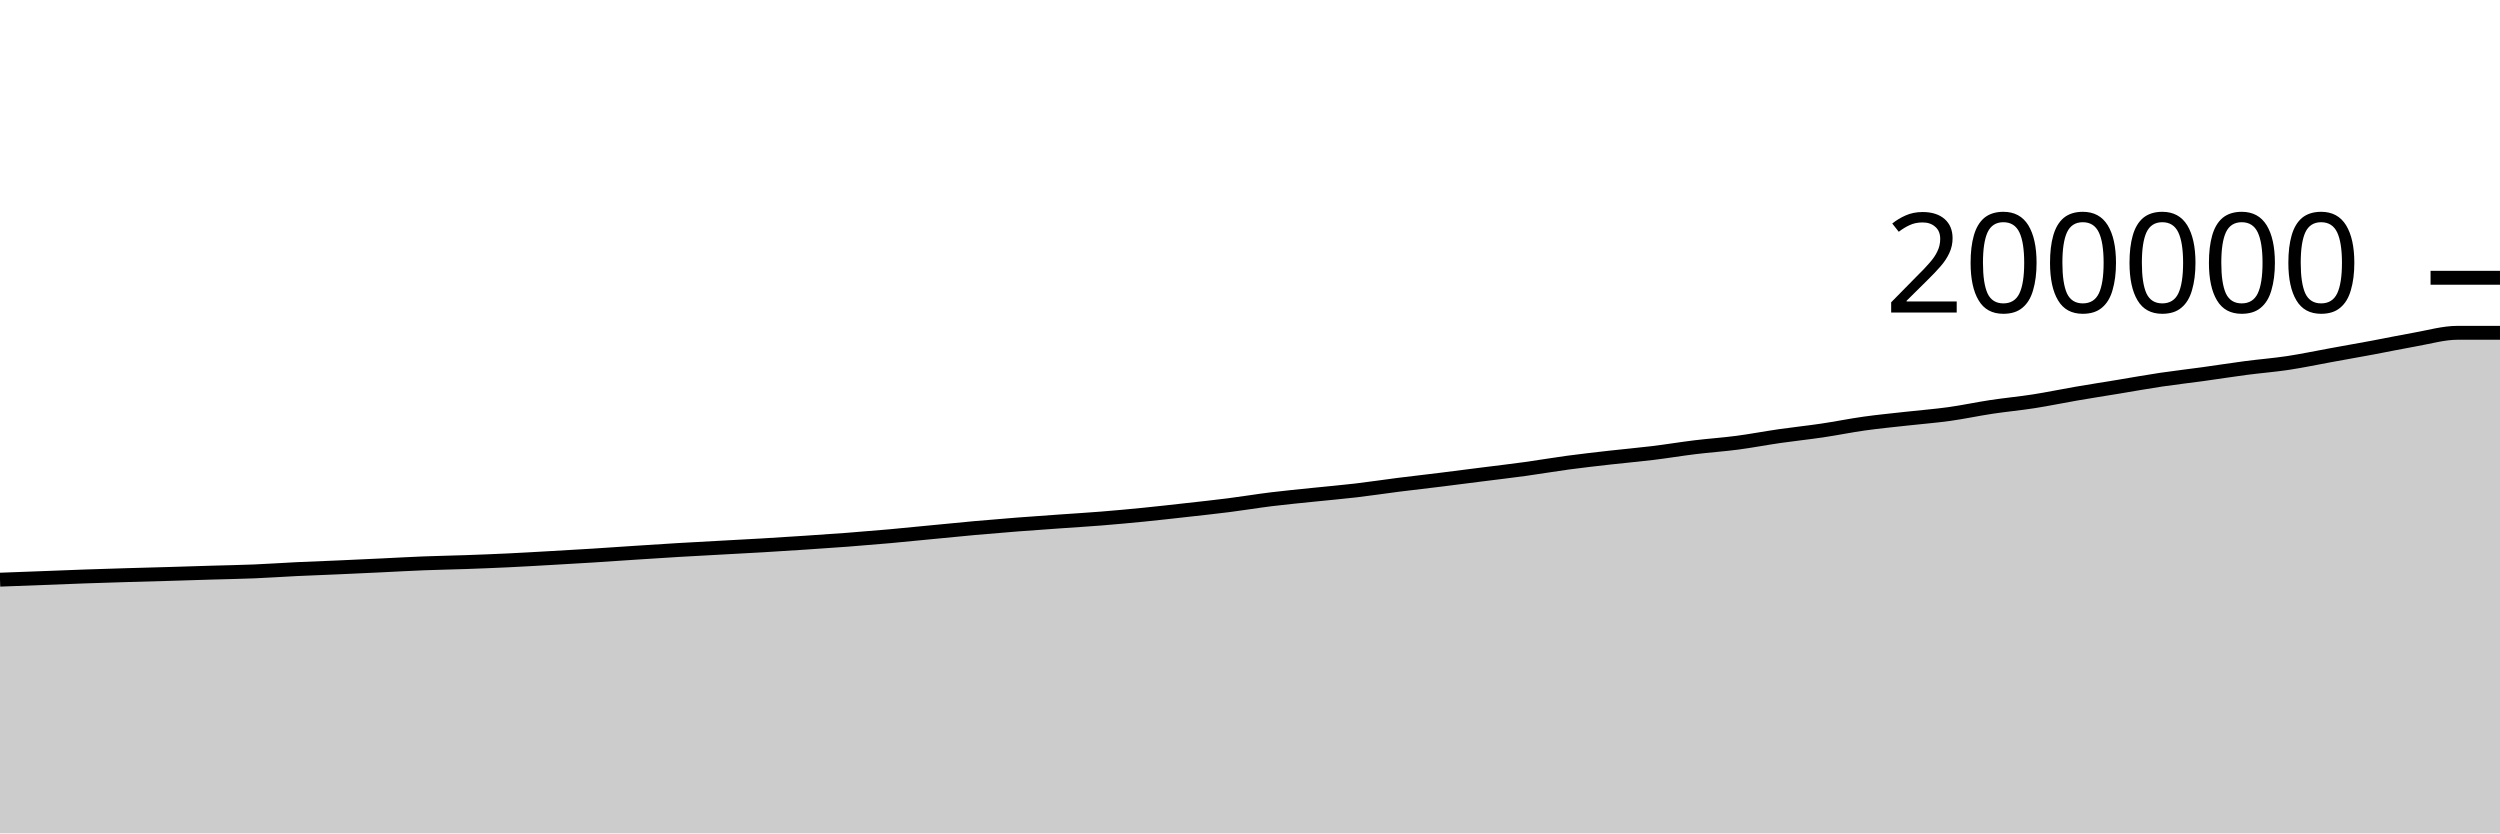
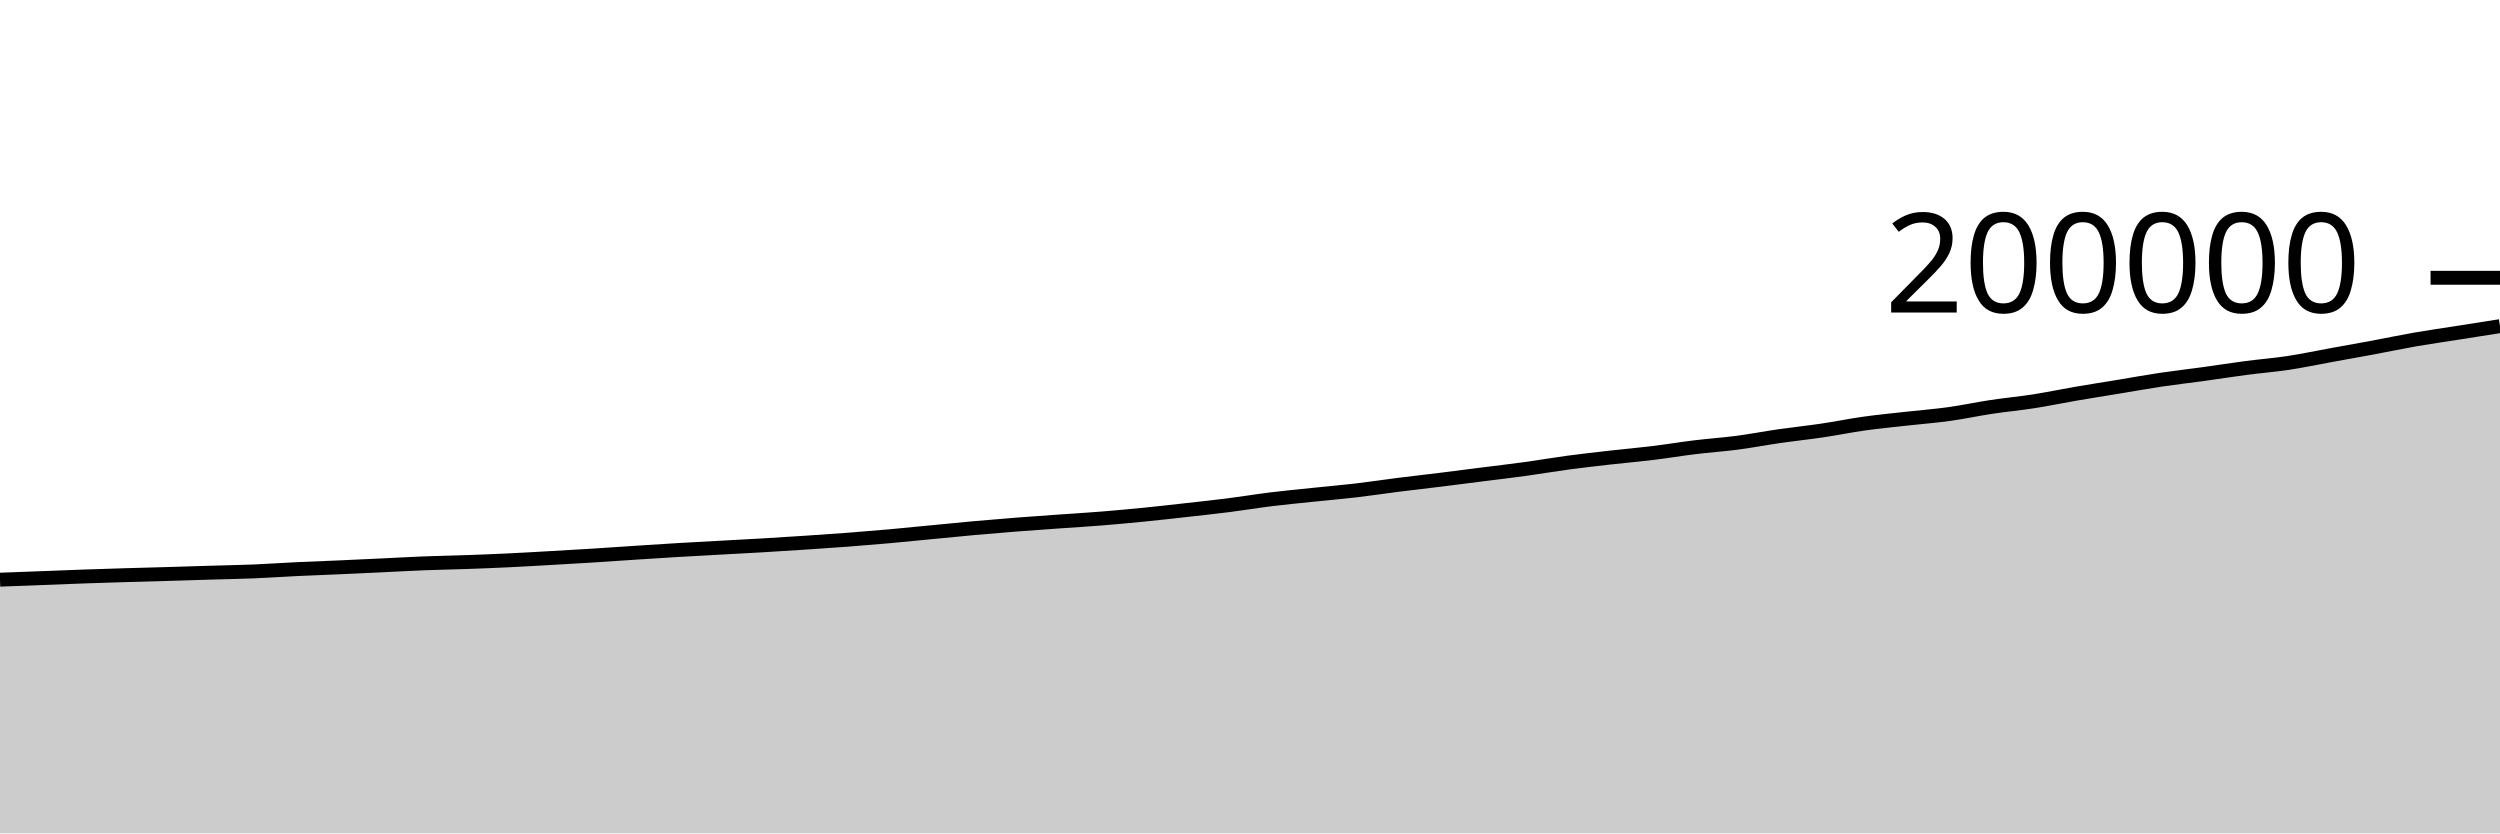
<svg xmlns="http://www.w3.org/2000/svg" viewBox="0 0 180 60">
  <g transform="translate(0,20)">
-     <path class="area" fill="rgba(0, 0, 0, 0.2)" d="M0,21.736C1.017,21.698,2.034,21.66,3.051,21.622C4.068,21.584,5.085,21.541,6.102,21.505C7.119,21.469,8.136,21.438,9.153,21.408C10.169,21.378,11.186,21.353,12.203,21.323C13.22,21.294,14.237,21.259,15.254,21.229C16.271,21.199,17.288,21.183,18.305,21.141C19.322,21.099,20.339,21.026,21.356,20.977C22.373,20.929,23.39,20.894,24.407,20.849C25.424,20.804,26.441,20.756,27.458,20.708C28.475,20.66,29.492,20.6,30.508,20.561C31.525,20.521,32.542,20.505,33.559,20.469C34.576,20.433,35.593,20.394,36.61,20.345C37.627,20.297,38.644,20.236,39.661,20.178C40.678,20.121,41.695,20.063,42.712,19.999C43.729,19.935,44.746,19.863,45.763,19.796C46.78,19.73,47.797,19.663,48.814,19.602C49.831,19.542,50.847,19.489,51.864,19.433C52.881,19.376,53.898,19.325,54.915,19.265C55.932,19.205,56.949,19.14,57.966,19.073C58.983,19.005,60,18.938,61.017,18.861C62.034,18.783,63.051,18.7,64.068,18.609C65.085,18.518,66.102,18.413,67.119,18.315C68.136,18.217,69.153,18.113,70.169,18.022C71.186,17.93,72.203,17.847,73.22,17.767C74.237,17.688,75.254,17.619,76.271,17.546C77.288,17.474,78.305,17.414,79.322,17.332C80.339,17.25,81.356,17.156,82.373,17.055C83.39,16.954,84.407,16.838,85.424,16.724C86.441,16.611,87.458,16.502,88.475,16.373C89.492,16.244,90.508,16.073,91.525,15.948C92.542,15.823,93.559,15.728,94.576,15.622C95.593,15.516,96.61,15.43,97.627,15.311C98.644,15.192,99.661,15.035,100.678,14.906C101.695,14.777,102.712,14.665,103.729,14.539C104.746,14.414,105.763,14.281,106.78,14.152C107.797,14.023,108.814,13.905,109.831,13.765C110.847,13.625,111.864,13.448,112.881,13.311C113.898,13.175,114.915,13.06,115.932,12.945C116.949,12.829,117.966,12.743,118.983,12.619C120,12.496,121.017,12.325,122.034,12.201C123.051,12.077,124.068,12.009,125.085,11.876C126.102,11.742,127.119,11.545,128.136,11.399C129.153,11.252,130.169,11.148,131.186,10.997C132.203,10.847,133.22,10.638,134.237,10.495C135.254,10.353,136.271,10.257,137.288,10.143C138.305,10.029,139.322,9.952,140.339,9.811C141.356,9.669,142.373,9.45,143.39,9.296C144.407,9.143,145.424,9.05,146.441,8.891C147.458,8.732,148.475,8.517,149.492,8.343C150.508,8.168,151.525,8.01,152.542,7.843C153.559,7.675,154.576,7.49,155.593,7.338C156.61,7.187,157.627,7.074,158.644,6.933C159.661,6.793,160.678,6.631,161.695,6.497C162.712,6.364,163.729,6.285,164.746,6.132C165.763,5.978,166.78,5.762,167.797,5.577C168.814,5.392,169.831,5.213,170.847,5.024C171.864,4.835,172.881,4.618,173.898,4.441C174.915,4.264,175.932,3.962,176.949,3.962C177.966,3.962,178.983,3.962,180,3.962L180,40C178.983,40,177.966,40,176.949,40C175.932,40,174.915,40,173.898,40C172.881,40,171.864,40,170.847,40C169.831,40,168.814,40,167.797,40C166.78,40,165.763,40,164.746,40C163.729,40,162.712,40,161.695,40C160.678,40,159.661,40,158.644,40C157.627,40,156.61,40,155.593,40C154.576,40,153.559,40,152.542,40C151.525,40,150.508,40,149.492,40C148.475,40,147.458,40,146.441,40C145.424,40,144.407,40,143.39,40C142.373,40,141.356,40,140.339,40C139.322,40,138.305,40,137.288,40C136.271,40,135.254,40,134.237,40C133.22,40,132.203,40,131.186,40C130.169,40,129.153,40,128.136,40C127.119,40,126.102,40,125.085,40C124.068,40,123.051,40,122.034,40C121.017,40,120,40,118.983,40C117.966,40,116.949,40,115.932,40C114.915,40,113.898,40,112.881,40C111.864,40,110.847,40,109.831,40C108.814,40,107.797,40,106.78,40C105.763,40,104.746,40,103.729,40C102.712,40,101.695,40,100.678,40C99.661,40,98.644,40,97.627,40C96.61,40,95.593,40,94.576,40C93.559,40,92.542,40,91.525,40C90.508,40,89.492,40,88.475,40C87.458,40,86.441,40,85.424,40C84.407,40,83.39,40,82.373,40C81.356,40,80.339,40,79.322,40C78.305,40,77.288,40,76.271,40C75.254,40,74.237,40,73.22,40C72.203,40,71.186,40,70.169,40C69.153,40,68.136,40,67.119,40C66.102,40,65.085,40,64.068,40C63.051,40,62.034,40,61.017,40C60,40,58.983,40,57.966,40C56.949,40,55.932,40,54.915,40C53.898,40,52.881,40,51.864,40C50.847,40,49.831,40,48.814,40C47.797,40,46.78,40,45.763,40C44.746,40,43.729,40,42.712,40C41.695,40,40.678,40,39.661,40C38.644,40,37.627,40,36.61,40C35.593,40,34.576,40,33.559,40C32.542,40,31.525,40,30.508,40C29.492,40,28.475,40,27.458,40C26.441,40,25.424,40,24.407,40C23.39,40,22.373,40,21.356,40C20.339,40,19.322,40,18.305,40C17.288,40,16.271,40,15.254,40C14.237,40,13.22,40,12.203,40C11.186,40,10.169,40,9.153,40C8.136,40,7.119,40,6.102,40C5.085,40,4.068,40,3.051,40C2.034,40,1.017,40,0,40Z" />
-     <path class="line" stroke="black" fill="none" d="M0,21.736C1.017,21.698,2.034,21.66,3.051,21.622C4.068,21.584,5.085,21.541,6.102,21.505C7.119,21.469,8.136,21.438,9.153,21.408C10.169,21.378,11.186,21.353,12.203,21.323C13.22,21.294,14.237,21.259,15.254,21.229C16.271,21.199,17.288,21.183,18.305,21.141C19.322,21.099,20.339,21.026,21.356,20.977C22.373,20.929,23.39,20.894,24.407,20.849C25.424,20.804,26.441,20.756,27.458,20.708C28.475,20.66,29.492,20.6,30.508,20.561C31.525,20.521,32.542,20.505,33.559,20.469C34.576,20.433,35.593,20.394,36.61,20.345C37.627,20.297,38.644,20.236,39.661,20.178C40.678,20.121,41.695,20.063,42.712,19.999C43.729,19.935,44.746,19.863,45.763,19.796C46.78,19.73,47.797,19.663,48.814,19.602C49.831,19.542,50.847,19.489,51.864,19.433C52.881,19.376,53.898,19.325,54.915,19.265C55.932,19.205,56.949,19.14,57.966,19.073C58.983,19.005,60,18.938,61.017,18.861C62.034,18.783,63.051,18.7,64.068,18.609C65.085,18.518,66.102,18.413,67.119,18.315C68.136,18.217,69.153,18.113,70.169,18.022C71.186,17.93,72.203,17.847,73.22,17.767C74.237,17.688,75.254,17.619,76.271,17.546C77.288,17.474,78.305,17.414,79.322,17.332C80.339,17.25,81.356,17.156,82.373,17.055C83.39,16.954,84.407,16.838,85.424,16.724C86.441,16.611,87.458,16.502,88.475,16.373C89.492,16.244,90.508,16.073,91.525,15.948C92.542,15.823,93.559,15.728,94.576,15.622C95.593,15.516,96.61,15.43,97.627,15.311C98.644,15.192,99.661,15.035,100.678,14.906C101.695,14.777,102.712,14.665,103.729,14.539C104.746,14.414,105.763,14.281,106.78,14.152C107.797,14.023,108.814,13.905,109.831,13.765C110.847,13.625,111.864,13.448,112.881,13.311C113.898,13.175,114.915,13.06,115.932,12.945C116.949,12.829,117.966,12.743,118.983,12.619C120,12.496,121.017,12.325,122.034,12.201C123.051,12.077,124.068,12.009,125.085,11.876C126.102,11.742,127.119,11.545,128.136,11.399C129.153,11.252,130.169,11.148,131.186,10.997C132.203,10.847,133.22,10.638,134.237,10.495C135.254,10.353,136.271,10.257,137.288,10.143C138.305,10.029,139.322,9.952,140.339,9.811C141.356,9.669,142.373,9.45,143.39,9.296C144.407,9.143,145.424,9.05,146.441,8.891C147.458,8.732,148.475,8.517,149.492,8.343C150.508,8.168,151.525,8.01,152.542,7.843C153.559,7.675,154.576,7.49,155.593,7.338C156.61,7.187,157.627,7.074,158.644,6.933C159.661,6.793,160.678,6.631,161.695,6.497C162.712,6.364,163.729,6.285,164.746,6.132C165.763,5.978,166.78,5.762,167.797,5.577C168.814,5.392,169.831,5.213,170.847,5.024C171.864,4.835,172.881,4.618,173.898,4.441C174.915,4.264,175.932,3.962,176.949,3.962C177.966,3.962,178.983,3.962,180,3.962" />
+     <path class="area" fill="rgba(0, 0, 0, 0.2)" d="M0,21.736C1.017,21.698,2.034,21.66,3.051,21.622C4.068,21.584,5.085,21.541,6.102,21.505C7.119,21.469,8.136,21.438,9.153,21.408C10.169,21.378,11.186,21.353,12.203,21.323C13.22,21.294,14.237,21.259,15.254,21.229C16.271,21.199,17.288,21.183,18.305,21.141C19.322,21.099,20.339,21.026,21.356,20.977C22.373,20.929,23.39,20.894,24.407,20.849C25.424,20.804,26.441,20.756,27.458,20.708C28.475,20.66,29.492,20.6,30.508,20.561C31.525,20.521,32.542,20.505,33.559,20.469C34.576,20.433,35.593,20.394,36.61,20.345C37.627,20.297,38.644,20.236,39.661,20.178C40.678,20.121,41.695,20.063,42.712,19.999C43.729,19.935,44.746,19.863,45.763,19.796C46.78,19.73,47.797,19.663,48.814,19.602C49.831,19.542,50.847,19.489,51.864,19.433C52.881,19.376,53.898,19.325,54.915,19.265C55.932,19.205,56.949,19.14,57.966,19.073C58.983,19.005,60,18.938,61.017,18.861C62.034,18.783,63.051,18.7,64.068,18.609C65.085,18.518,66.102,18.413,67.119,18.315C68.136,18.217,69.153,18.113,70.169,18.022C71.186,17.93,72.203,17.847,73.22,17.767C74.237,17.688,75.254,17.619,76.271,17.546C77.288,17.474,78.305,17.414,79.322,17.332C80.339,17.25,81.356,17.156,82.373,17.055C83.39,16.954,84.407,16.838,85.424,16.724C86.441,16.611,87.458,16.502,88.475,16.373C89.492,16.244,90.508,16.073,91.525,15.948C92.542,15.823,93.559,15.728,94.576,15.622C95.593,15.516,96.61,15.43,97.627,15.311C98.644,15.192,99.661,15.035,100.678,14.906C101.695,14.777,102.712,14.665,103.729,14.539C104.746,14.414,105.763,14.281,106.78,14.152C107.797,14.023,108.814,13.905,109.831,13.765C110.847,13.625,111.864,13.448,112.881,13.311C113.898,13.175,114.915,13.06,115.932,12.945C116.949,12.829,117.966,12.743,118.983,12.619C120,12.496,121.017,12.325,122.034,12.201C123.051,12.077,124.068,12.009,125.085,11.876C126.102,11.742,127.119,11.545,128.136,11.399C129.153,11.252,130.169,11.148,131.186,10.997C132.203,10.847,133.22,10.638,134.237,10.495C135.254,10.353,136.271,10.257,137.288,10.143C138.305,10.029,139.322,9.952,140.339,9.811C141.356,9.669,142.373,9.45,143.39,9.296C144.407,9.143,145.424,9.05,146.441,8.891C147.458,8.732,148.475,8.517,149.492,8.343C150.508,8.168,151.525,8.01,152.542,7.843C153.559,7.675,154.576,7.49,155.593,7.338C156.61,7.187,157.627,7.074,158.644,6.933C159.661,6.793,160.678,6.631,161.695,6.497C162.712,6.364,163.729,6.285,164.746,6.132C165.763,5.978,166.78,5.762,167.797,5.577C168.814,5.392,169.831,5.213,170.847,5.024C171.864,4.835,172.881,4.618,173.898,4.441C174.915,4.264,175.932,4.123,176.949,3.962C177.966,3.802,178.983,3.642,180,3.481L180,40C178.983,40,177.966,40,176.949,40C175.932,40,174.915,40,173.898,40C172.881,40,171.864,40,170.847,40C169.831,40,168.814,40,167.797,40C166.78,40,165.763,40,164.746,40C163.729,40,162.712,40,161.695,40C160.678,40,159.661,40,158.644,40C157.627,40,156.61,40,155.593,40C154.576,40,153.559,40,152.542,40C151.525,40,150.508,40,149.492,40C148.475,40,147.458,40,146.441,40C145.424,40,144.407,40,143.39,40C142.373,40,141.356,40,140.339,40C139.322,40,138.305,40,137.288,40C136.271,40,135.254,40,134.237,40C133.22,40,132.203,40,131.186,40C130.169,40,129.153,40,128.136,40C127.119,40,126.102,40,125.085,40C124.068,40,123.051,40,122.034,40C121.017,40,120,40,118.983,40C117.966,40,116.949,40,115.932,40C114.915,40,113.898,40,112.881,40C111.864,40,110.847,40,109.831,40C108.814,40,107.797,40,106.78,40C105.763,40,104.746,40,103.729,40C102.712,40,101.695,40,100.678,40C99.661,40,98.644,40,97.627,40C96.61,40,95.593,40,94.576,40C93.559,40,92.542,40,91.525,40C90.508,40,89.492,40,88.475,40C87.458,40,86.441,40,85.424,40C84.407,40,83.39,40,82.373,40C81.356,40,80.339,40,79.322,40C78.305,40,77.288,40,76.271,40C75.254,40,74.237,40,73.22,40C72.203,40,71.186,40,70.169,40C69.153,40,68.136,40,67.119,40C66.102,40,65.085,40,64.068,40C63.051,40,62.034,40,61.017,40C60,40,58.983,40,57.966,40C56.949,40,55.932,40,54.915,40C53.898,40,52.881,40,51.864,40C50.847,40,49.831,40,48.814,40C47.797,40,46.78,40,45.763,40C44.746,40,43.729,40,42.712,40C41.695,40,40.678,40,39.661,40C38.644,40,37.627,40,36.61,40C35.593,40,34.576,40,33.559,40C32.542,40,31.525,40,30.508,40C29.492,40,28.475,40,27.458,40C26.441,40,25.424,40,24.407,40C23.39,40,22.373,40,21.356,40C20.339,40,19.322,40,18.305,40C17.288,40,16.271,40,15.254,40C14.237,40,13.22,40,12.203,40C11.186,40,10.169,40,9.153,40C8.136,40,7.119,40,6.102,40C5.085,40,4.068,40,3.051,40C2.034,40,1.017,40,0,40Z" />
+     <path class="line" stroke="black" fill="none" d="M0,21.736C1.017,21.698,2.034,21.66,3.051,21.622C4.068,21.584,5.085,21.541,6.102,21.505C7.119,21.469,8.136,21.438,9.153,21.408C10.169,21.378,11.186,21.353,12.203,21.323C13.22,21.294,14.237,21.259,15.254,21.229C16.271,21.199,17.288,21.183,18.305,21.141C19.322,21.099,20.339,21.026,21.356,20.977C22.373,20.929,23.39,20.894,24.407,20.849C25.424,20.804,26.441,20.756,27.458,20.708C28.475,20.66,29.492,20.6,30.508,20.561C31.525,20.521,32.542,20.505,33.559,20.469C34.576,20.433,35.593,20.394,36.61,20.345C37.627,20.297,38.644,20.236,39.661,20.178C40.678,20.121,41.695,20.063,42.712,19.999C43.729,19.935,44.746,19.863,45.763,19.796C46.78,19.73,47.797,19.663,48.814,19.602C49.831,19.542,50.847,19.489,51.864,19.433C52.881,19.376,53.898,19.325,54.915,19.265C55.932,19.205,56.949,19.14,57.966,19.073C58.983,19.005,60,18.938,61.017,18.861C62.034,18.783,63.051,18.7,64.068,18.609C65.085,18.518,66.102,18.413,67.119,18.315C68.136,18.217,69.153,18.113,70.169,18.022C71.186,17.93,72.203,17.847,73.22,17.767C74.237,17.688,75.254,17.619,76.271,17.546C77.288,17.474,78.305,17.414,79.322,17.332C80.339,17.25,81.356,17.156,82.373,17.055C83.39,16.954,84.407,16.838,85.424,16.724C86.441,16.611,87.458,16.502,88.475,16.373C89.492,16.244,90.508,16.073,91.525,15.948C92.542,15.823,93.559,15.728,94.576,15.622C95.593,15.516,96.61,15.43,97.627,15.311C98.644,15.192,99.661,15.035,100.678,14.906C101.695,14.777,102.712,14.665,103.729,14.539C104.746,14.414,105.763,14.281,106.78,14.152C107.797,14.023,108.814,13.905,109.831,13.765C110.847,13.625,111.864,13.448,112.881,13.311C113.898,13.175,114.915,13.06,115.932,12.945C116.949,12.829,117.966,12.743,118.983,12.619C120,12.496,121.017,12.325,122.034,12.201C123.051,12.077,124.068,12.009,125.085,11.876C126.102,11.742,127.119,11.545,128.136,11.399C129.153,11.252,130.169,11.148,131.186,10.997C132.203,10.847,133.22,10.638,134.237,10.495C135.254,10.353,136.271,10.257,137.288,10.143C138.305,10.029,139.322,9.952,140.339,9.811C141.356,9.669,142.373,9.45,143.39,9.296C144.407,9.143,145.424,9.05,146.441,8.891C147.458,8.732,148.475,8.517,149.492,8.343C150.508,8.168,151.525,8.01,152.542,7.843C153.559,7.675,154.576,7.49,155.593,7.338C156.61,7.187,157.627,7.074,158.644,6.933C159.661,6.793,160.678,6.631,161.695,6.497C162.712,6.364,163.729,6.285,164.746,6.132C165.763,5.978,166.78,5.762,167.797,5.577C168.814,5.392,169.831,5.213,170.847,5.024C171.864,4.835,172.881,4.618,173.898,4.441C174.915,4.264,175.932,4.123,176.949,3.962C177.966,3.802,178.983,3.642,180,3.481" />
    <path class="axis-ceiling" stroke-width="1" stroke="black" fill="none" d="M175,0L180,0" />
    <text class="axis-ceiling-label" font-family="sans-serif" text-anchor="end" font-size="10px" x="170" y="2.5">200000</text>
  </g>
</svg>
